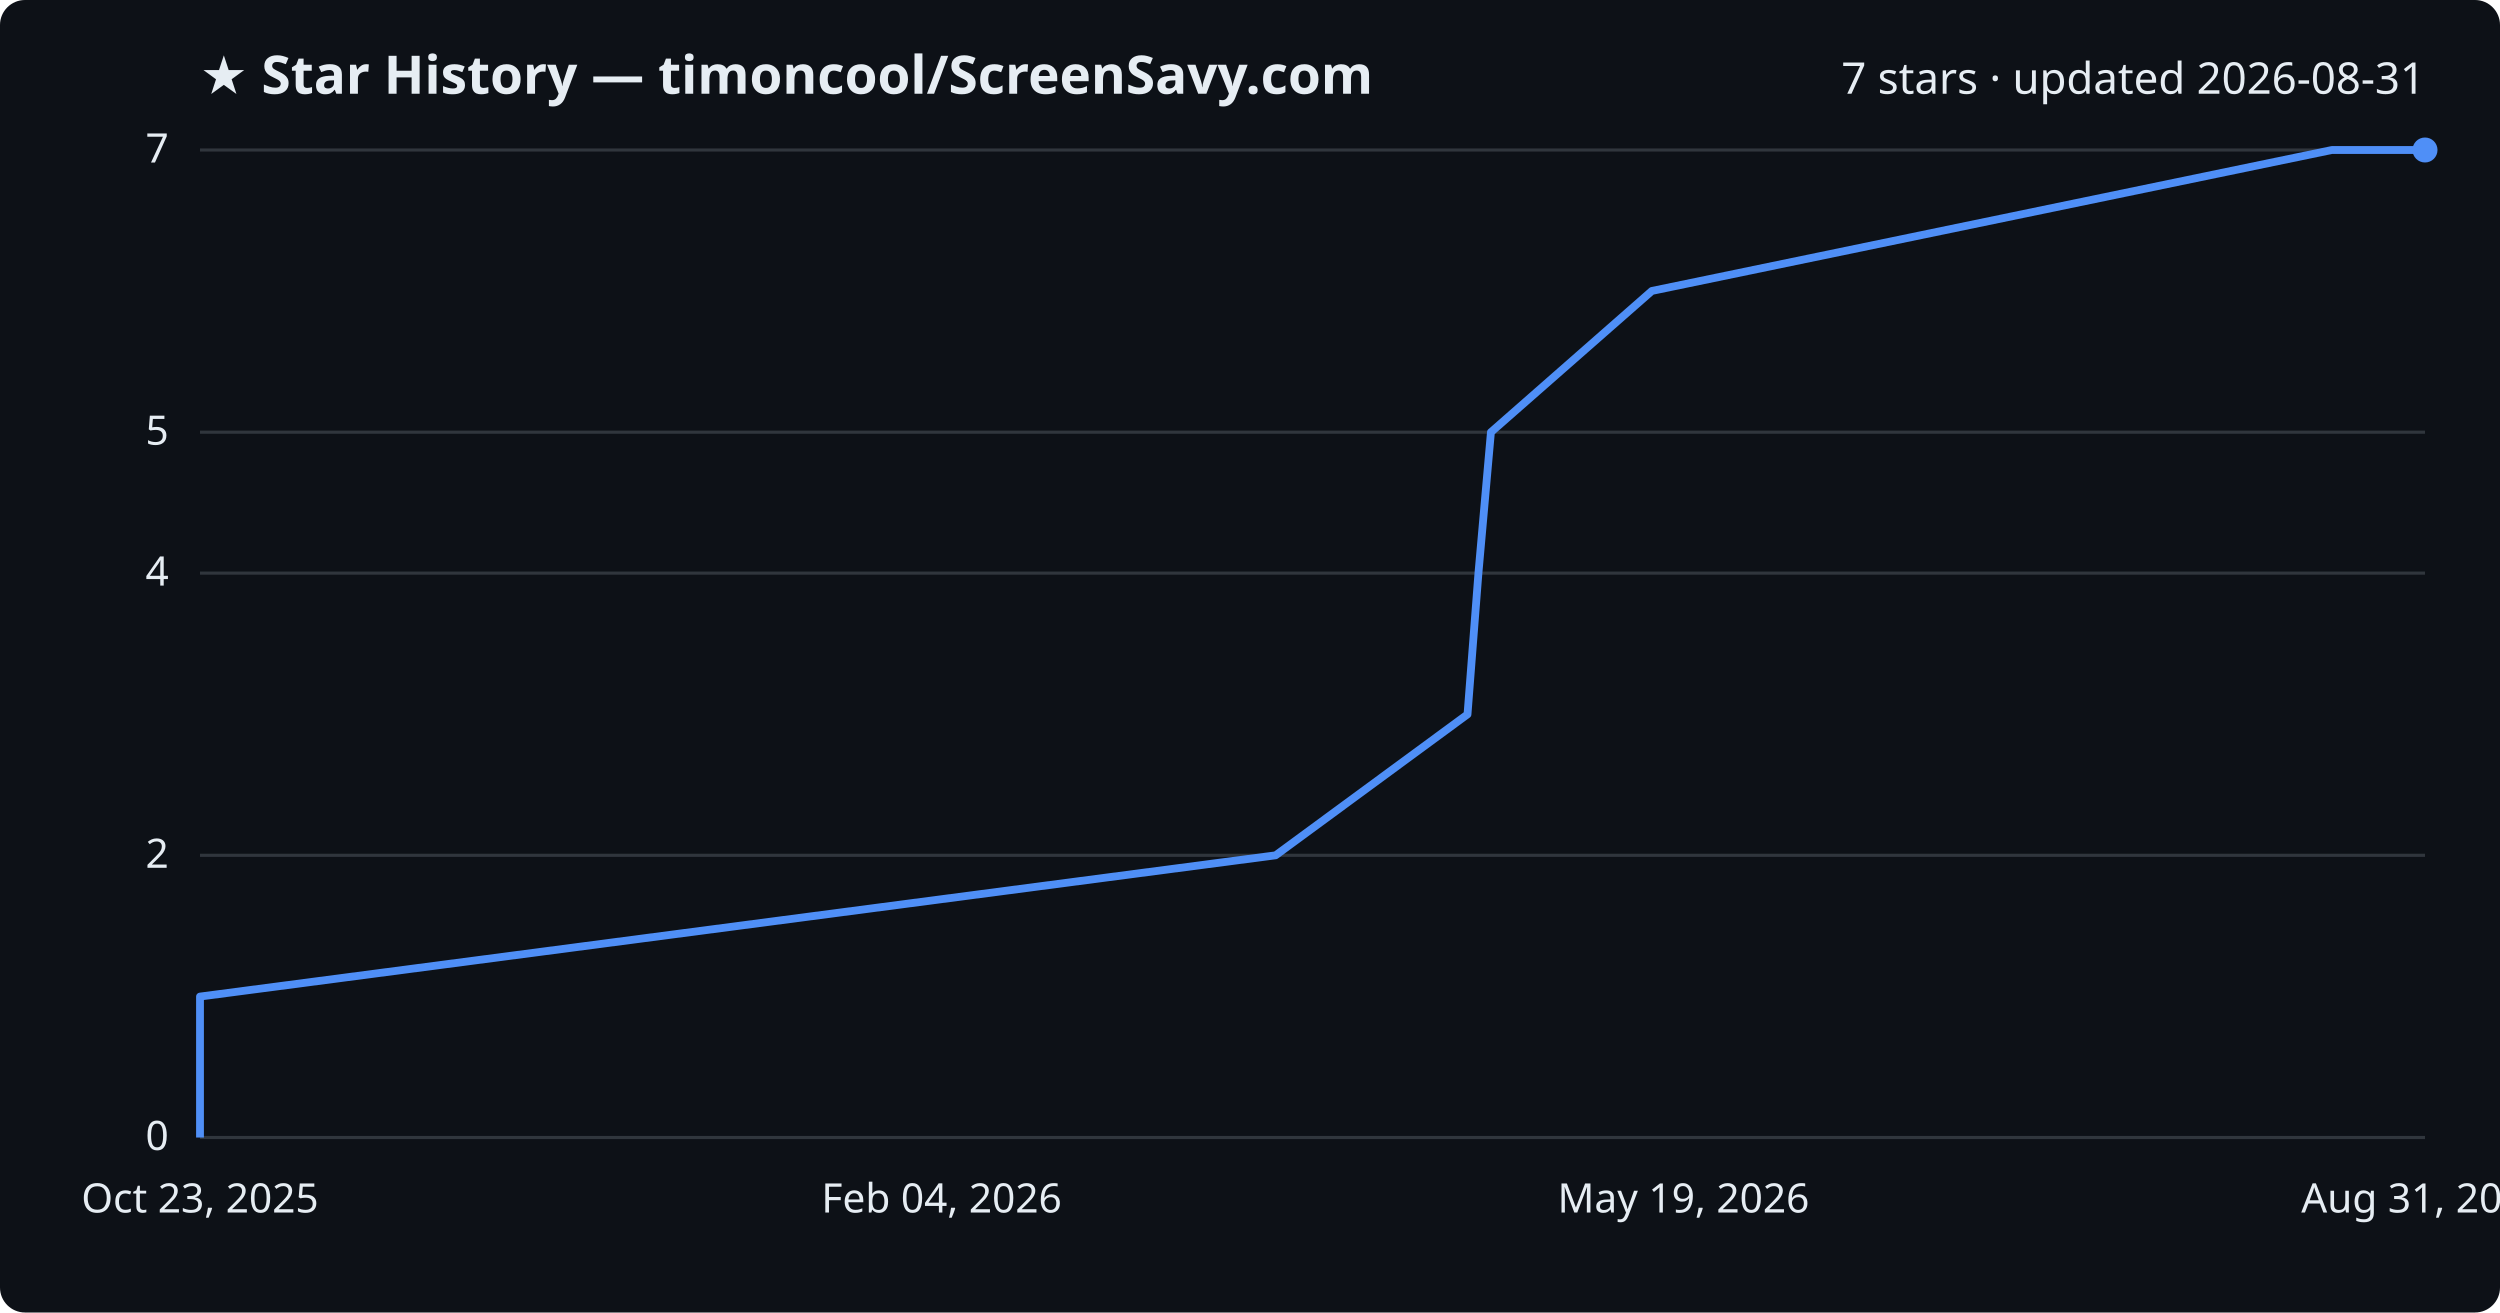
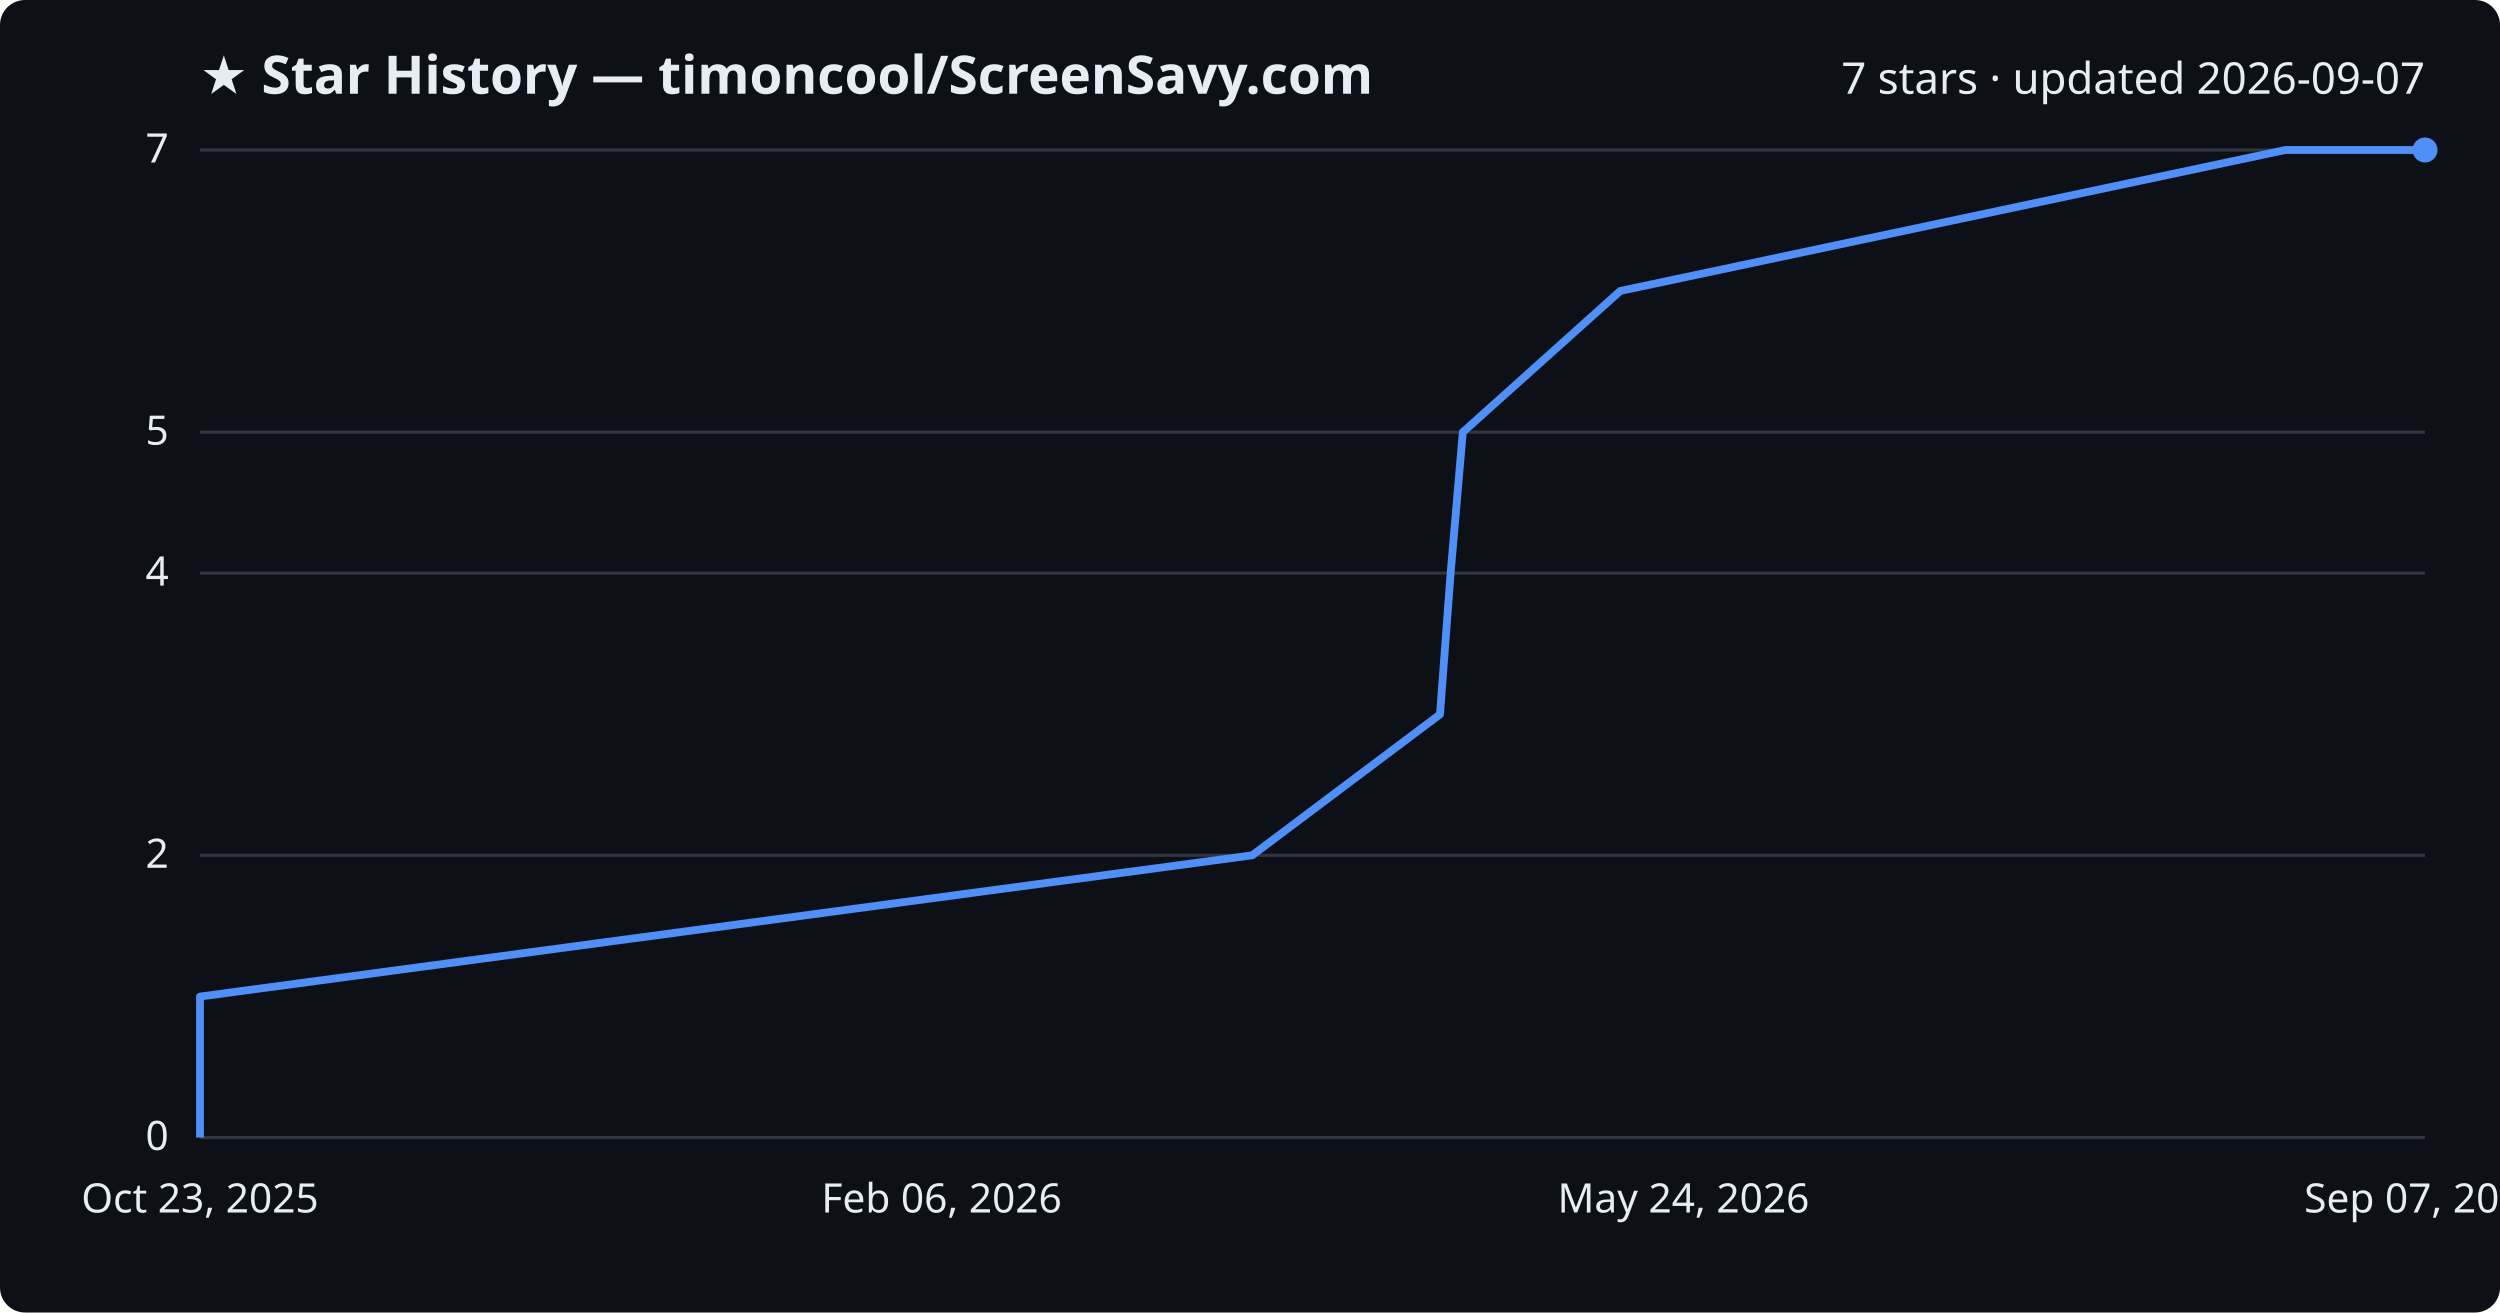
<svg xmlns="http://www.w3.org/2000/svg" viewBox="0 0 800 420" font-family="Segoe UI, sans-serif">
  <rect width="800" height="420" fill="#0d1117" rx="8" />
  <text x="64" y="30" fill="#e6edf3" font-size="17" font-weight="700">★ Star History — timoncool/ScreenSavy.com</text>
-   <text x="776" y="30" fill="#e6edf3" font-size="14" text-anchor="end">7 stars · updated 2026-08-31</text>
+   <text x="776" y="30" fill="#e6edf3" font-size="14" text-anchor="end">7 stars · updated 2026-09-07</text>
  <line x1="64" y1="364.0" x2="776" y2="364.0" stroke="#30363d" stroke-width="1" />
  <text x="54" y="368.0" fill="#e6edf3" font-size="13" text-anchor="end">0</text>
  <line x1="64" y1="273.7" x2="776" y2="273.7" stroke="#30363d" stroke-width="1" />
  <text x="54" y="277.7" fill="#e6edf3" font-size="13" text-anchor="end">2</text>
  <line x1="64" y1="183.4" x2="776" y2="183.4" stroke="#30363d" stroke-width="1" />
  <text x="54" y="187.4" fill="#e6edf3" font-size="13" text-anchor="end">4</text>
  <line x1="64" y1="138.3" x2="776" y2="138.3" stroke="#30363d" stroke-width="1" />
  <text x="54" y="142.3" fill="#e6edf3" font-size="13" text-anchor="end">5</text>
  <line x1="64" y1="48.0" x2="776" y2="48.0" stroke="#30363d" stroke-width="1" />
  <text x="54" y="52.0" fill="#e6edf3" font-size="13" text-anchor="end">7</text>
-   <path d="M64.0,364.0 L64.0,318.9 L408.2,273.7 L469.6,228.6 L473.1,183.4 L477.1,138.3 L528.6,93.1 L746.2,48.0 L776.0,48.0" fill="none" stroke="#4f8ff7" stroke-width="2.5" stroke-linejoin="round" />
+   <path d="M64.0,364.0 L64.0,318.9 L400.7,273.7 L460.8,228.6 L464.2,183.4 L468.1,138.3 L518.5,93.1 L731.3,48.0 L776.0,48.0" fill="none" stroke="#4f8ff7" stroke-width="2.5" stroke-linejoin="round" />
  <circle cx="776.0" cy="48.0" r="4" fill="#4f8ff7" />
  <text x="64.0" y="388" fill="#e6edf3" font-size="13" text-anchor="middle">Oct 23, 2025</text>
-   <text x="301.3" y="388" fill="#e6edf3" font-size="13" text-anchor="middle">Feb 04, 2026</text>
-   <text x="538.7" y="388" fill="#e6edf3" font-size="13" text-anchor="middle">May 19, 2026</text>
-   <text x="776.0" y="388" fill="#e6edf3" font-size="13" text-anchor="middle">Aug 31, 2026</text>
+   <text x="301.3" y="388" fill="#e6edf3" font-size="13" text-anchor="middle">Feb 06, 2026</text>
+   <text x="538.7" y="388" fill="#e6edf3" font-size="13" text-anchor="middle">May 24, 2026</text>
+   <text x="776.0" y="388" fill="#e6edf3" font-size="13" text-anchor="middle">Sep 07, 2026</text>
</svg>
